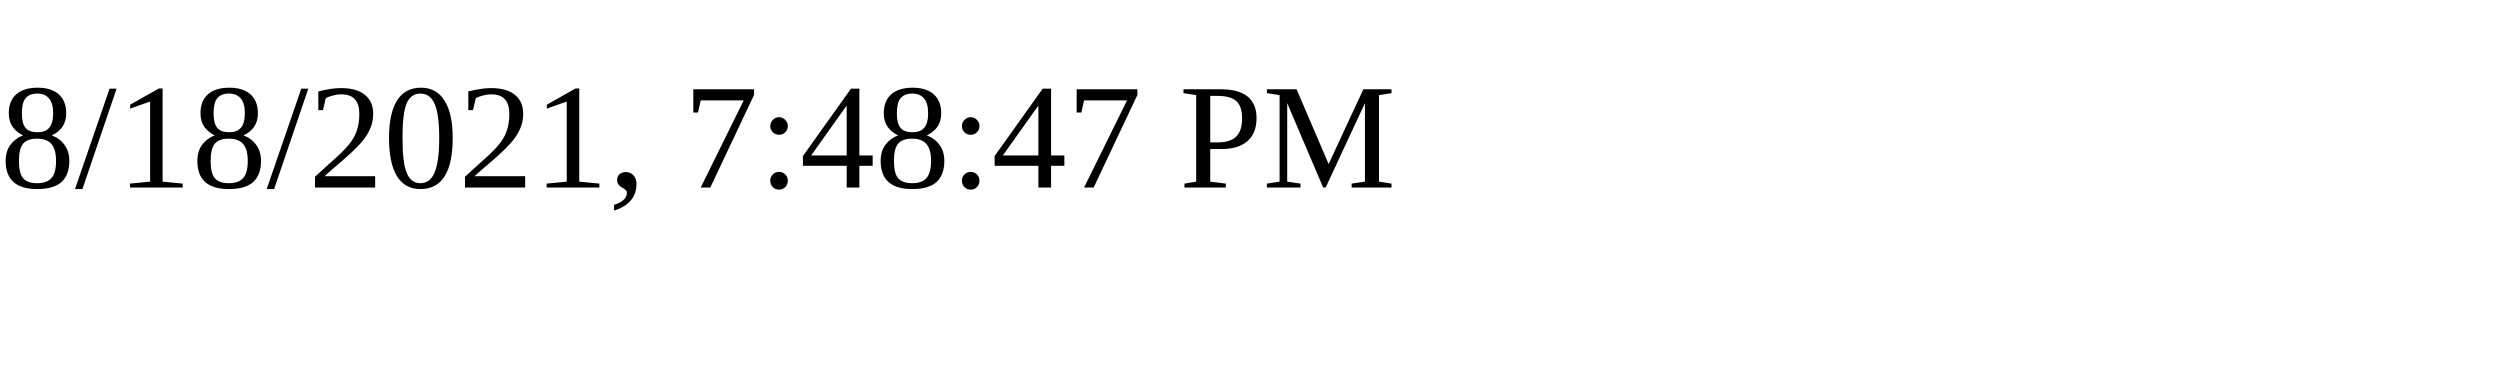
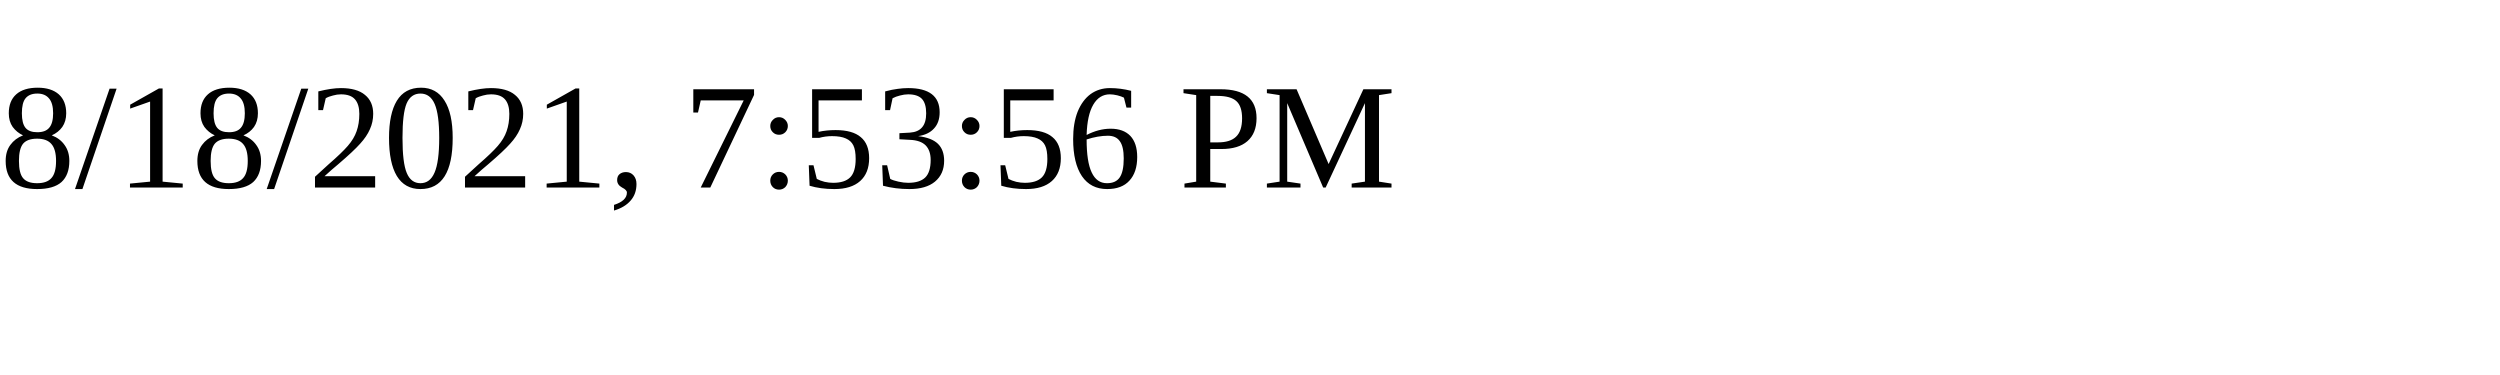
<svg xmlns="http://www.w3.org/2000/svg" height="30" width="200">
-   <text x="0" y="15">8/18/2021, 7:48:47 PM</text>
+   <text x="0" y="15">8/18/2021, 7:53:56 PM</text>
</svg>
